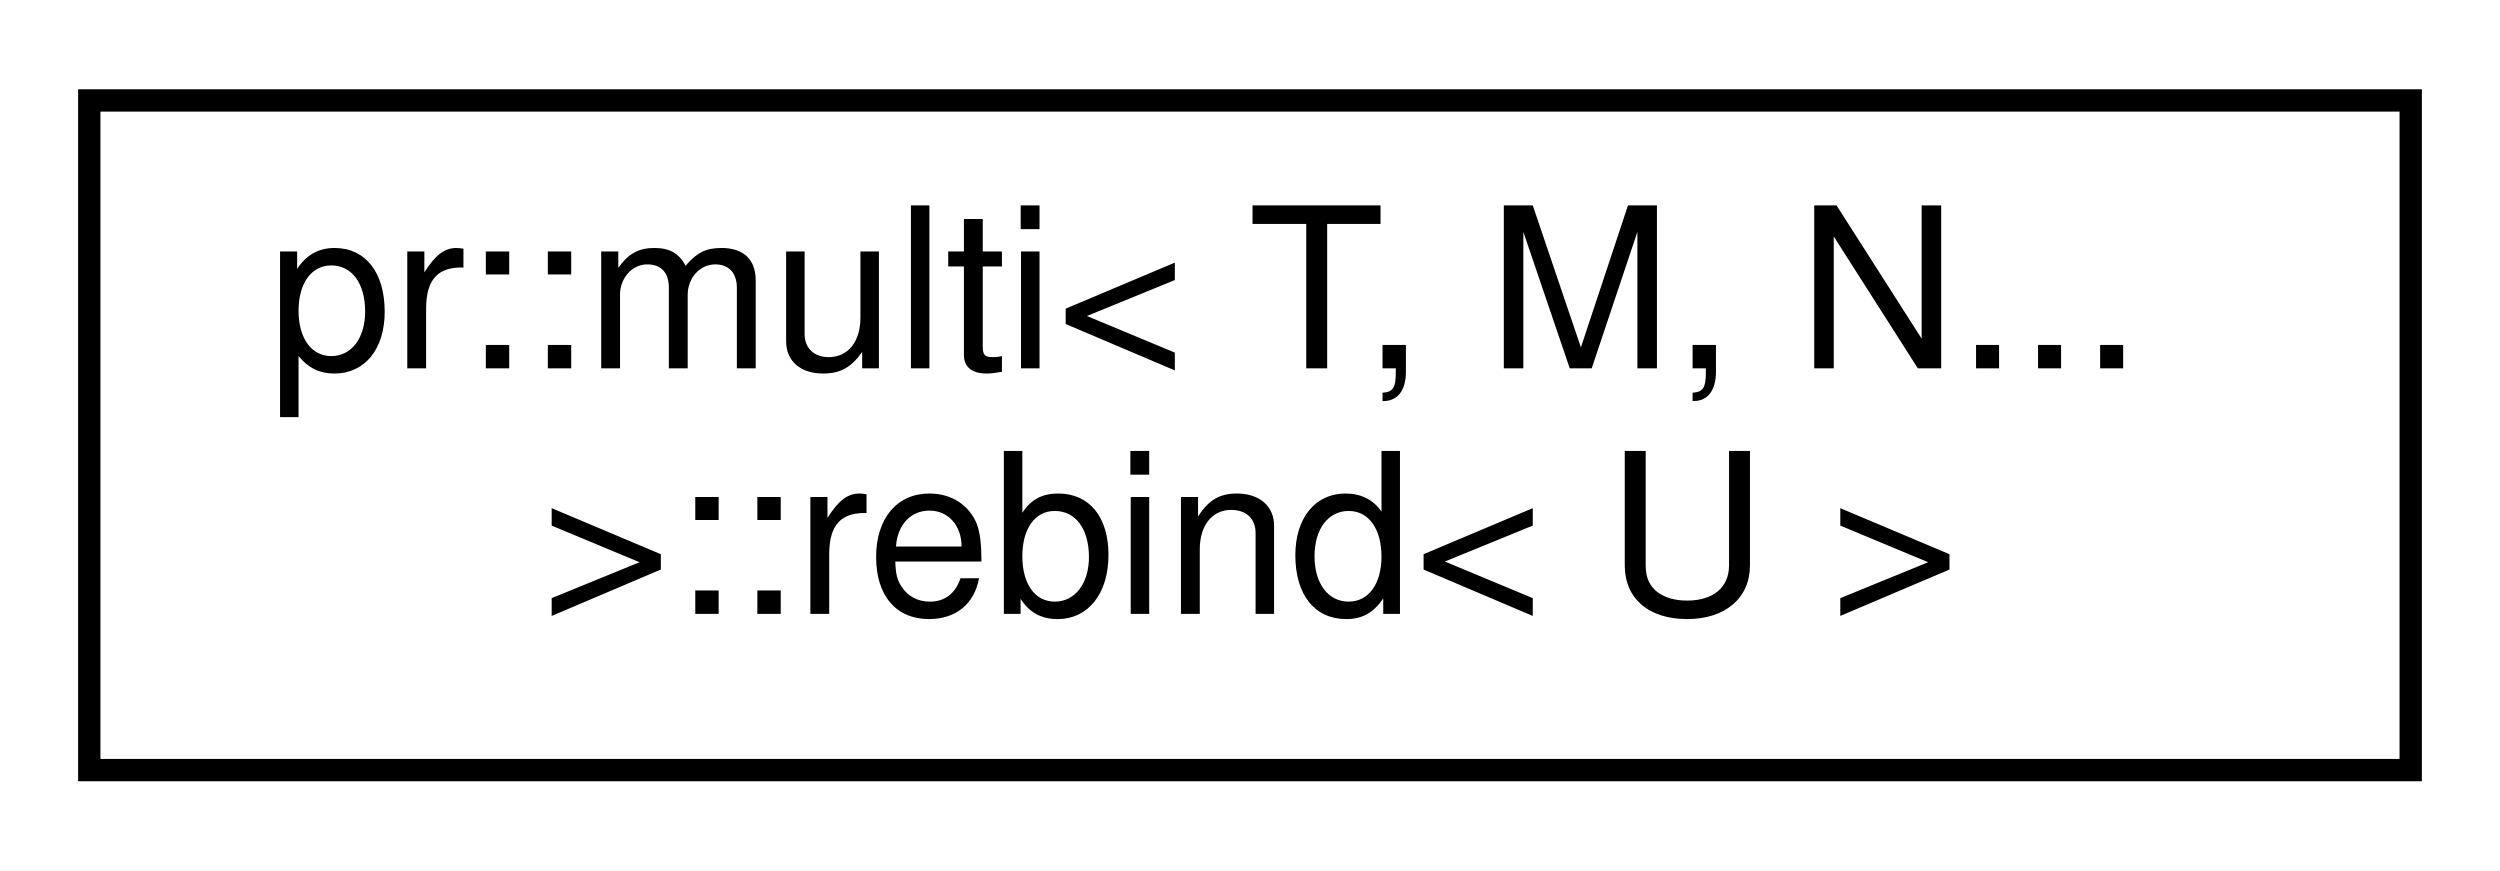
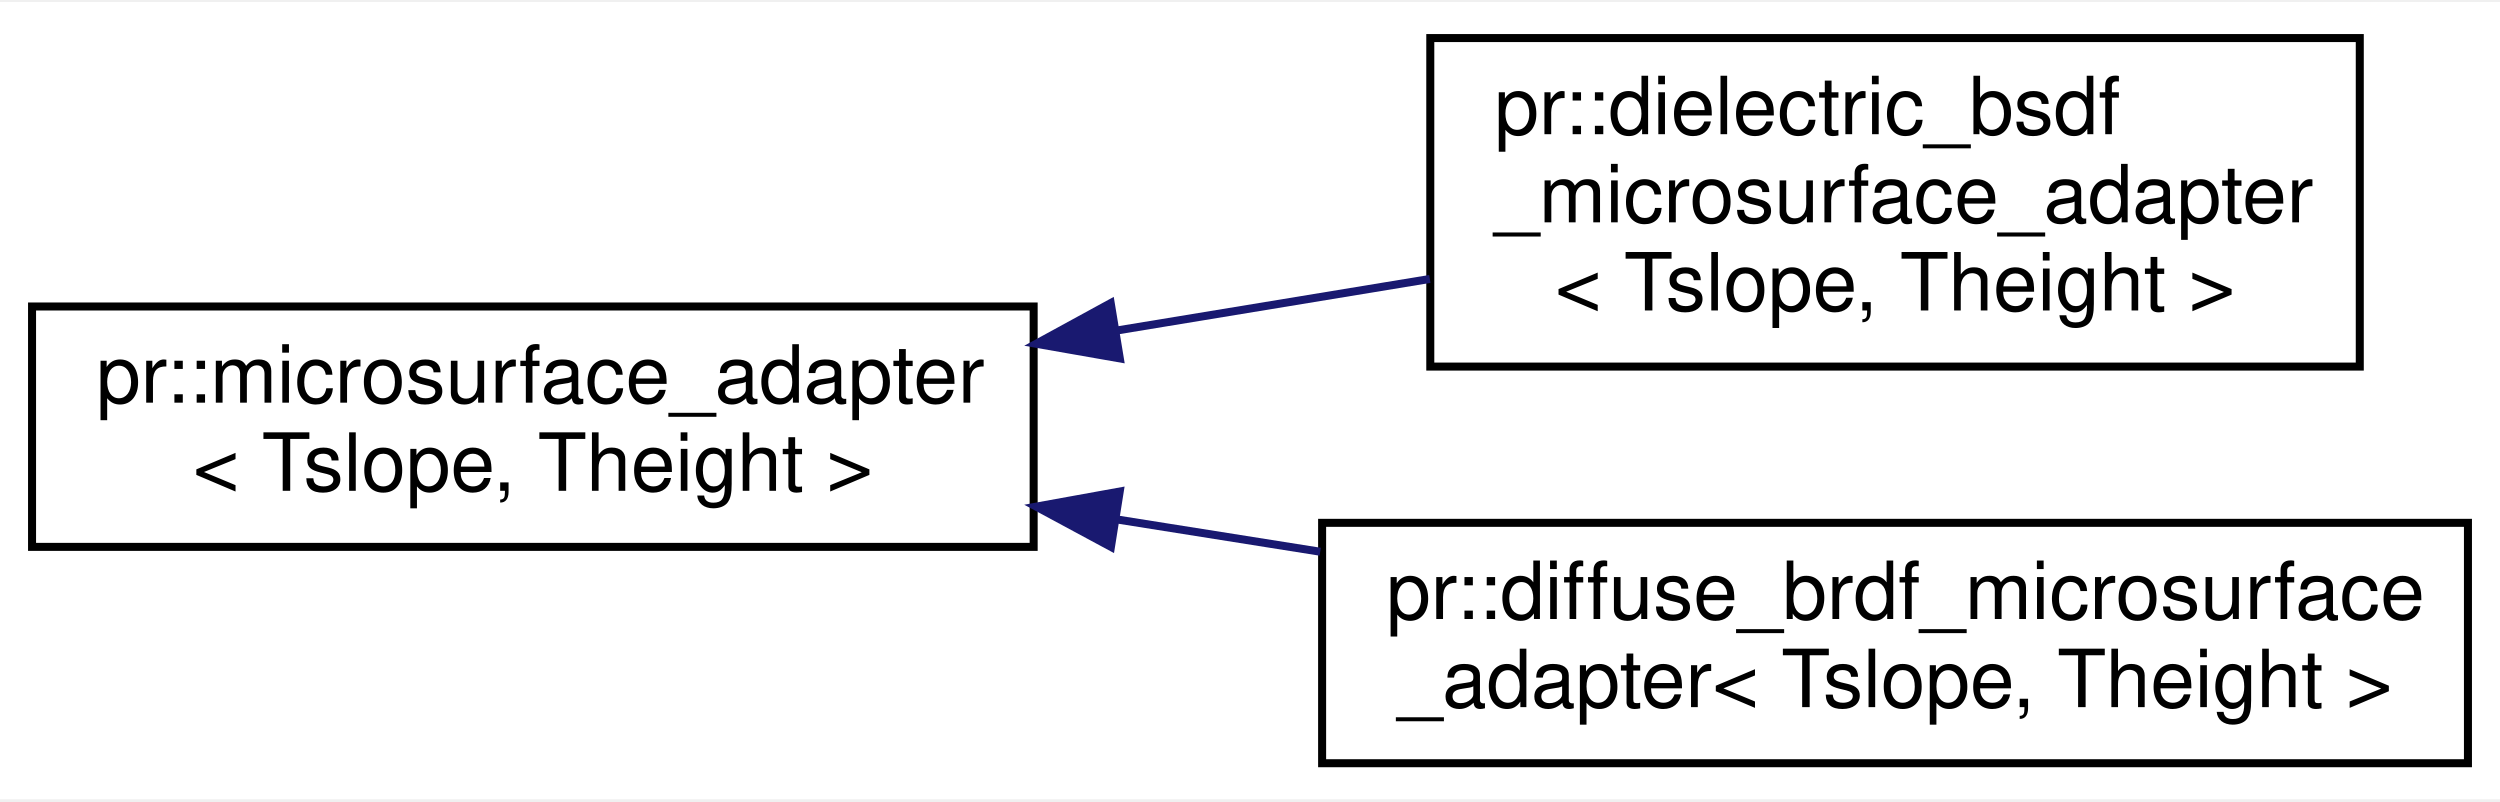
- <svg xmlns="http://www.w3.org/2000/svg" xmlns:xlink="http://www.w3.org/1999/xlink" width="112pt" height="39pt" viewBox="0.00 0.00 112.00 39.00">
-   <g id="graph0" class="graph" transform="scale(1 1) rotate(0) translate(4 35)">
-     <polygon fill="#ffffff" stroke="transparent" points="-4,4 -4,-35 108,-35 108,4 -4,4" />
+ <svg xmlns="http://www.w3.org/2000/svg" xmlns:xlink="http://www.w3.org/1999/xlink" width="312pt" height="100pt" viewBox="0.00 0.00 312.00 99.50">
+   <g id="graph0" class="graph" transform="scale(1 1) rotate(0) translate(4 95.5)">
+     <polygon fill="#ffffff" stroke="transparent" points="-4,4 -4,-95.5 308,-95.5 308,4 -4,4" />
    <g id="node1" class="node">
      <g id="a_node1">
-         <a xlink:href="structpr_1_1multi_3_01T_00_01M_00_01N_8_8_8_01_4_1_1rebind.html" target="_top" xlink:title="Rebind entry type. ">
-           <polygon fill="#ffffff" stroke="#000000" points="0,-.5 0,-30.5 104,-30.5 104,-.5 0,-.5" />
-           <text text-anchor="start" x="8" y="-18.5" font-family="Helvetica,sans-Serif" font-size="10.00" fill="#000000">pr::multi&lt; T, M, N...</text>
-           <text text-anchor="middle" x="52" y="-7.5" font-family="Helvetica,sans-Serif" font-size="10.00" fill="#000000"> &gt;::rebind&lt; U &gt;</text>
+         <a xlink:href="structpr_1_1microsurface__adapter.html" target="_top" xlink:title="Microsurface adapter. ">
+           <polygon fill="#ffffff" stroke="#000000" points="0,-27.5 0,-57.5 125,-57.5 125,-27.5 0,-27.5" />
+           <text text-anchor="start" x="8" y="-45.5" font-family="Helvetica,sans-Serif" font-size="10.00" fill="#000000">pr::microsurface_adapter</text>
+           <text text-anchor="middle" x="62.5" y="-34.5" font-family="Helvetica,sans-Serif" font-size="10.00" fill="#000000">&lt; Tslope, Theight &gt;</text>
        </a>
      </g>
    </g>
+     <g id="node2" class="node">
+       <g id="a_node2">
+         <a xlink:href="structpr_1_1dielectric__bsdf__microsurface__adapter.html" target="_top" xlink:title="Dielectric BSDF microsurface adapter. ">
+           <polygon fill="#ffffff" stroke="#000000" points="174.5,-50 174.5,-91 290.5,-91 290.5,-50 174.5,-50" />
+           <text text-anchor="start" x="182.5" y="-79" font-family="Helvetica,sans-Serif" font-size="10.00" fill="#000000">pr::dielectric_bsdf</text>
+           <text text-anchor="start" x="182.5" y="-68" font-family="Helvetica,sans-Serif" font-size="10.00" fill="#000000">_microsurface_adapter</text>
+           <text text-anchor="middle" x="232.5" y="-57" font-family="Helvetica,sans-Serif" font-size="10.00" fill="#000000">&lt; Tslope, Theight &gt;</text>
+         </a>
+       </g>
+     </g>
+     <g id="edge1" class="edge">
+       <path fill="none" stroke="#191970" d="M135.237,-54.48C148.335,-56.638 161.831,-58.86 174.443,-60.938" />
+       <polygon fill="#191970" stroke="#191970" points="135.755,-51.018 125.319,-52.847 134.617,-57.925 135.755,-51.018" />
+     </g>
+     <g id="node3" class="node">
+       <g id="a_node3">
+         <a xlink:href="structpr_1_1diffuse__brdf__microsurface__adapter.html" target="_top" xlink:title="Diffuse BRDF microsurface adapter. ">
+           <polygon fill="#ffffff" stroke="#000000" points="161,-.5 161,-30.5 304,-30.5 304,-.5 161,-.5" />
+           <text text-anchor="start" x="169" y="-18.5" font-family="Helvetica,sans-Serif" font-size="10.00" fill="#000000">pr::diffuse_brdf_microsurface</text>
+           <text text-anchor="middle" x="232.5" y="-7.5" font-family="Helvetica,sans-Serif" font-size="10.00" fill="#000000">_adapter&lt; Tslope, Theight &gt;</text>
+         </a>
+       </g>
+     </g>
+     <g id="edge2" class="edge">
+       <path fill="none" stroke="#191970" d="M135.45,-30.914C143.839,-29.581 152.388,-28.224 160.761,-26.894" />
+       <polygon fill="#191970" stroke="#191970" points="134.646,-27.498 125.319,-32.523 135.744,-34.411 134.646,-27.498" />
+     </g>
  </g>
</svg>
